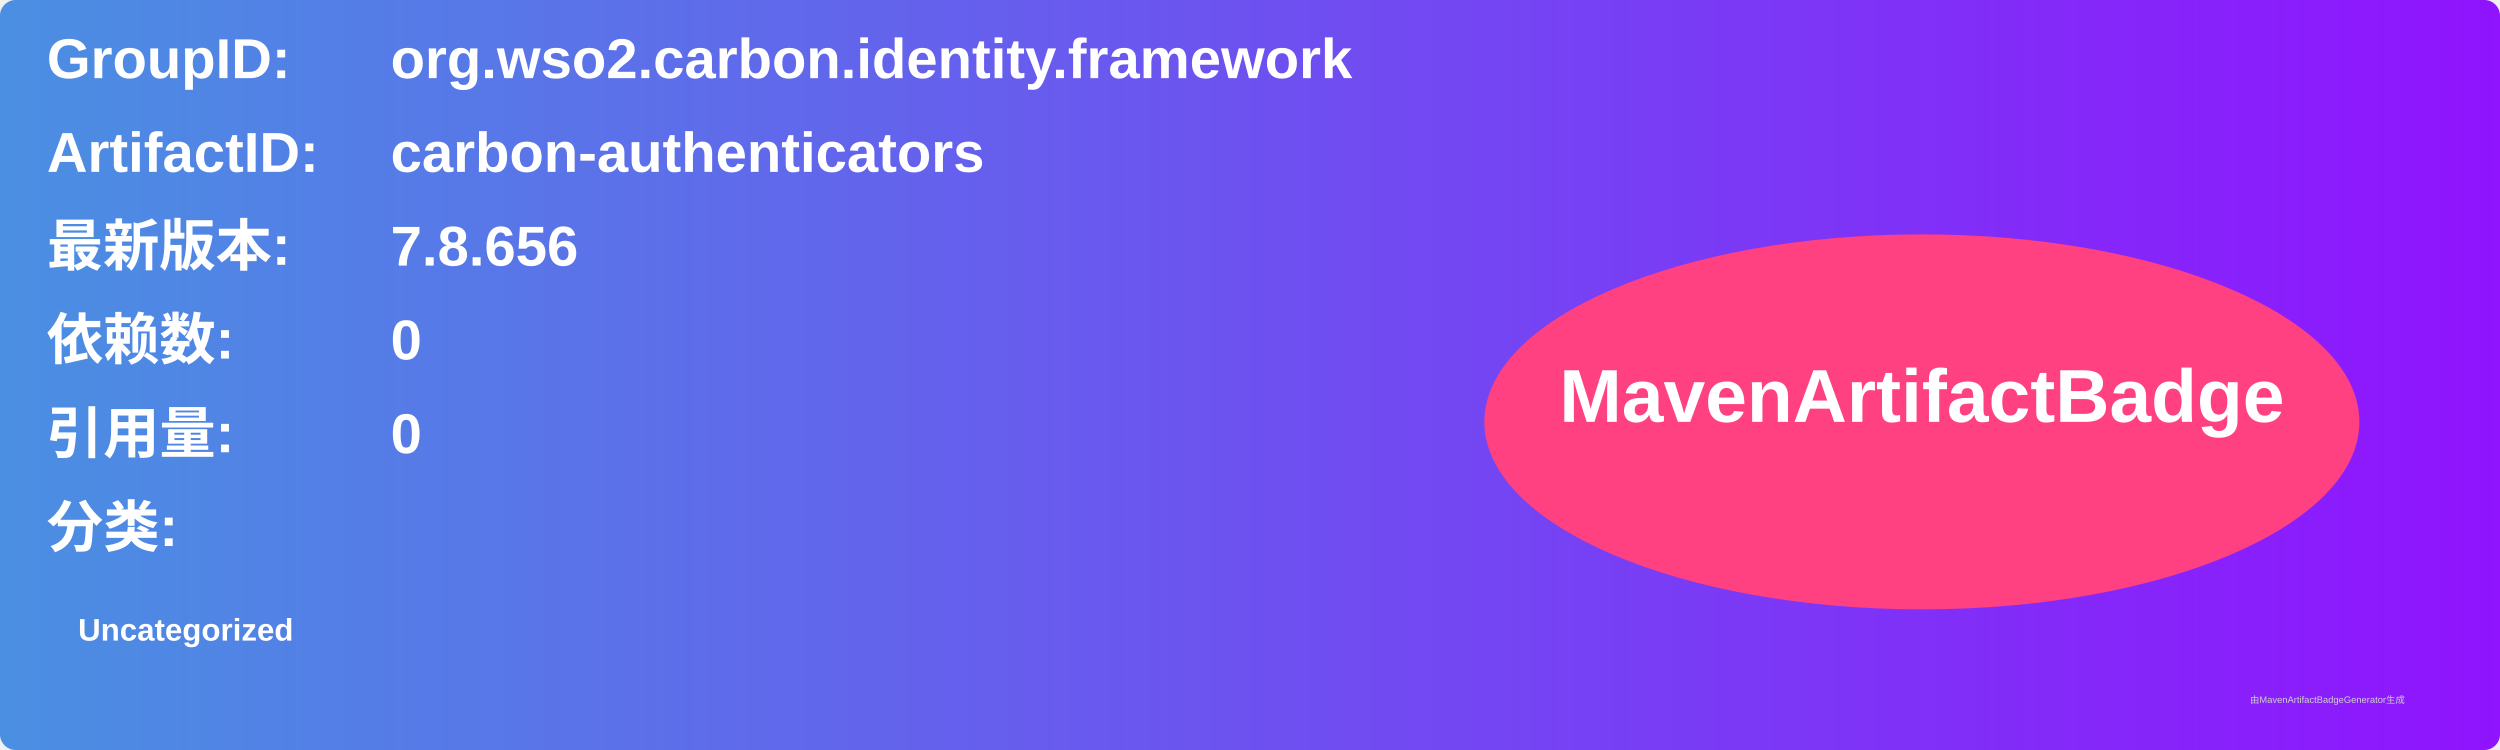
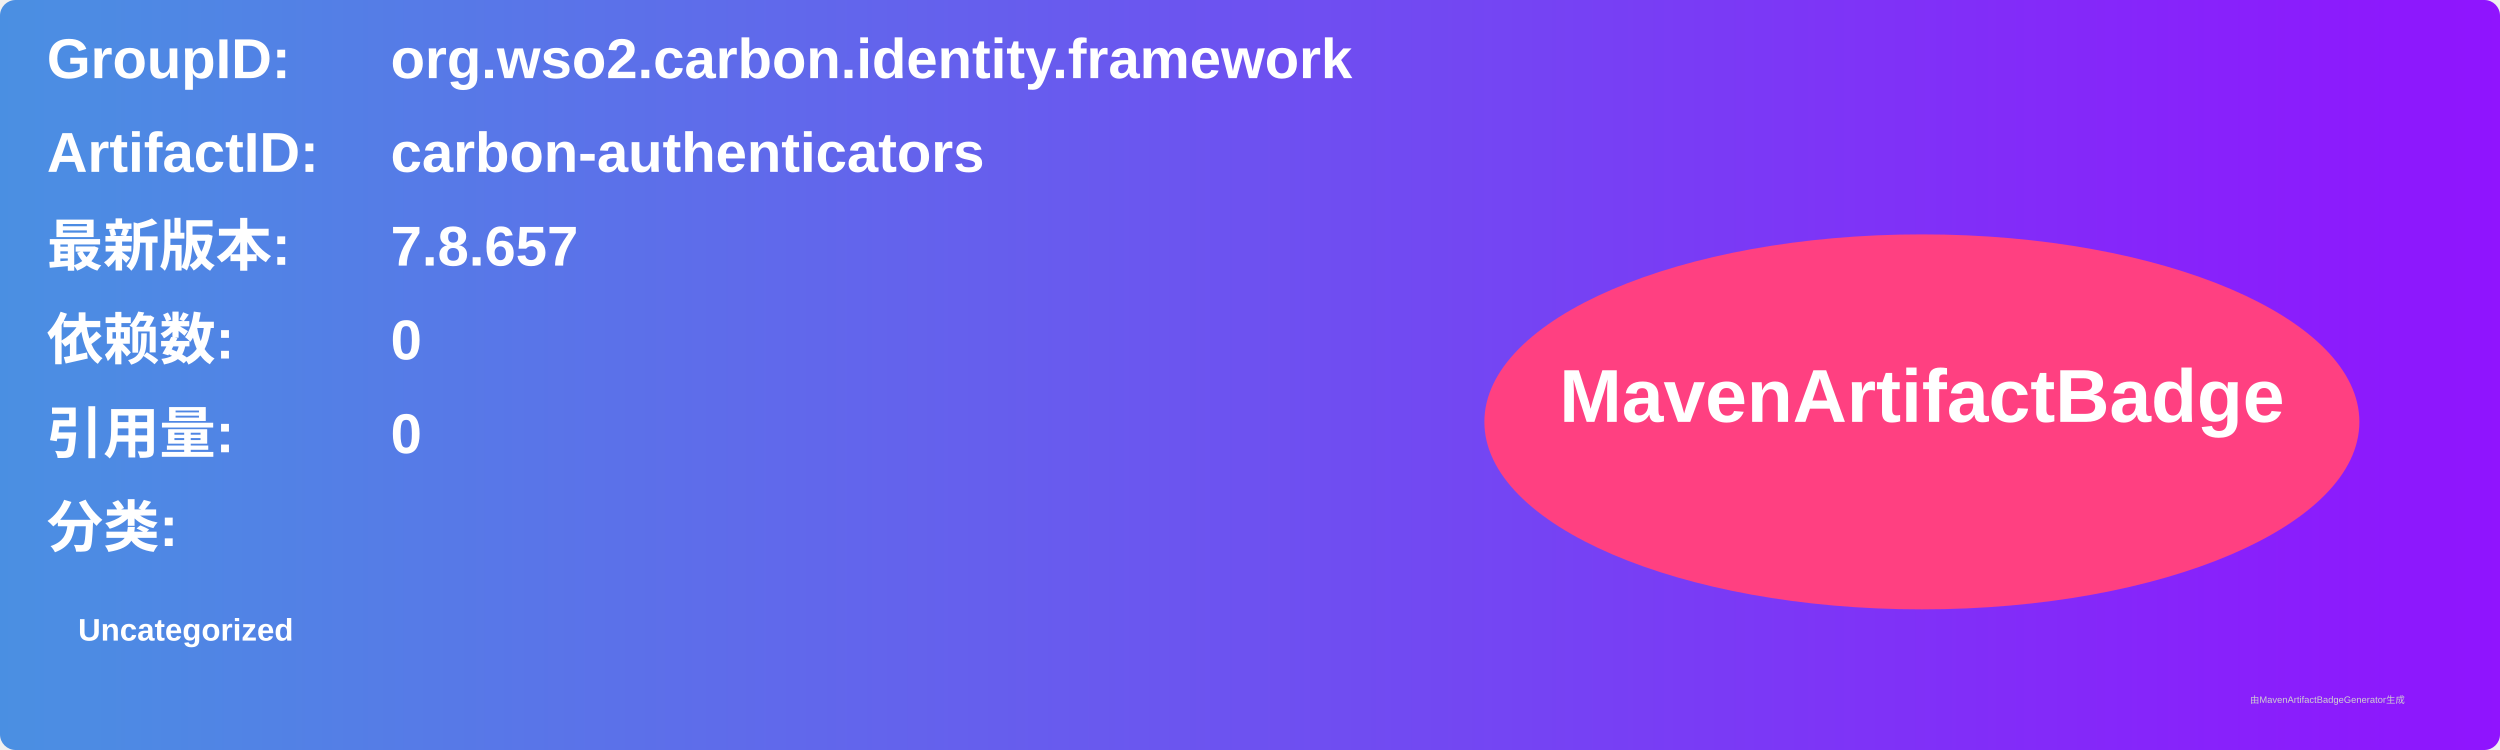
<svg xmlns="http://www.w3.org/2000/svg" width="800" height="240" viewBox="0 0 800 240">
  <linearGradient id="grad" x1="0%" y1="0%" x2="100%" y2="0%">
    <stop offset="0%" stop-color="#4a90e2" />
    <stop offset="100%" stop-color="#9013fe" />
  </linearGradient>
  <rect width="100%" height="100%" rx="5" ry="5" fill="url(#grad)" />
  <g transform="translate(15, 15)">
    <text x="0" y="10" font-family="Arial" font-size="18" fill="white" font-weight="bold" width="260">GroupID:</text>
    <text x="110" y="10" font-family="Arial" font-size="18" fill="white" font-weight="bold" width="460">org.wso2.carbon.identity.framework</text>
    <text x="0" y="40" font-family="Arial" font-size="18" fill="white" font-weight="bold" width="260">ArtifactID:</text>
    <text x="110" y="40" font-family="Arial" font-size="18" fill="white" font-weight="bold" width="460">carbon-authenticators</text>
    <text x="0" y="70" font-family="Arial" font-size="18" fill="white" font-weight="bold">最新版本:</text>
    <text x="110" y="70" font-family="Arial" font-size="18" fill="white" font-weight="bold">
-       <tspan font-weight="bold">7.8.656</tspan>
+       <tspan font-weight="bold">7.8.657</tspan>
    </text>
    <text x="0" y="100" font-family="Arial" font-size="18" fill="white" font-weight="bold">依赖数: </text>
    <text x="110" y="100" font-family="Arial" font-size="18" fill="white">
      <tspan font-weight="bold">0</tspan>
    </text>
    <text x="0" y="130" font-family="Arial" font-size="18" fill="white" font-weight="bold">引用量: </text>
    <text x="110" y="130" font-family="Arial" font-size="18" fill="white">
      <tspan font-weight="bold">0</tspan>
    </text>
    <text x="0" y="160" font-family="Arial" font-size="18" fill="white" font-weight="bold">分类:</text>
    <text x="10" y="190" font-family="Arial" font-size="10" fill="white">
      <tspan font-weight="bold">Uncategorized</tspan>
    </text>
    <ellipse cx="600" cy="120" rx="140" ry="60" fill="#ff4081" />
    <text x="600" y="120" text-anchor="middle" font-family="Arial" font-size="24" fill="white" font-weight="bold">MavenArtifactBadge</text>
  </g>
  <text x="720" y="225" font-family="Arial" font-size="3" fill="#d0d0d0">由MavenArtifactBadgeGenerator生成</text>
</svg>
